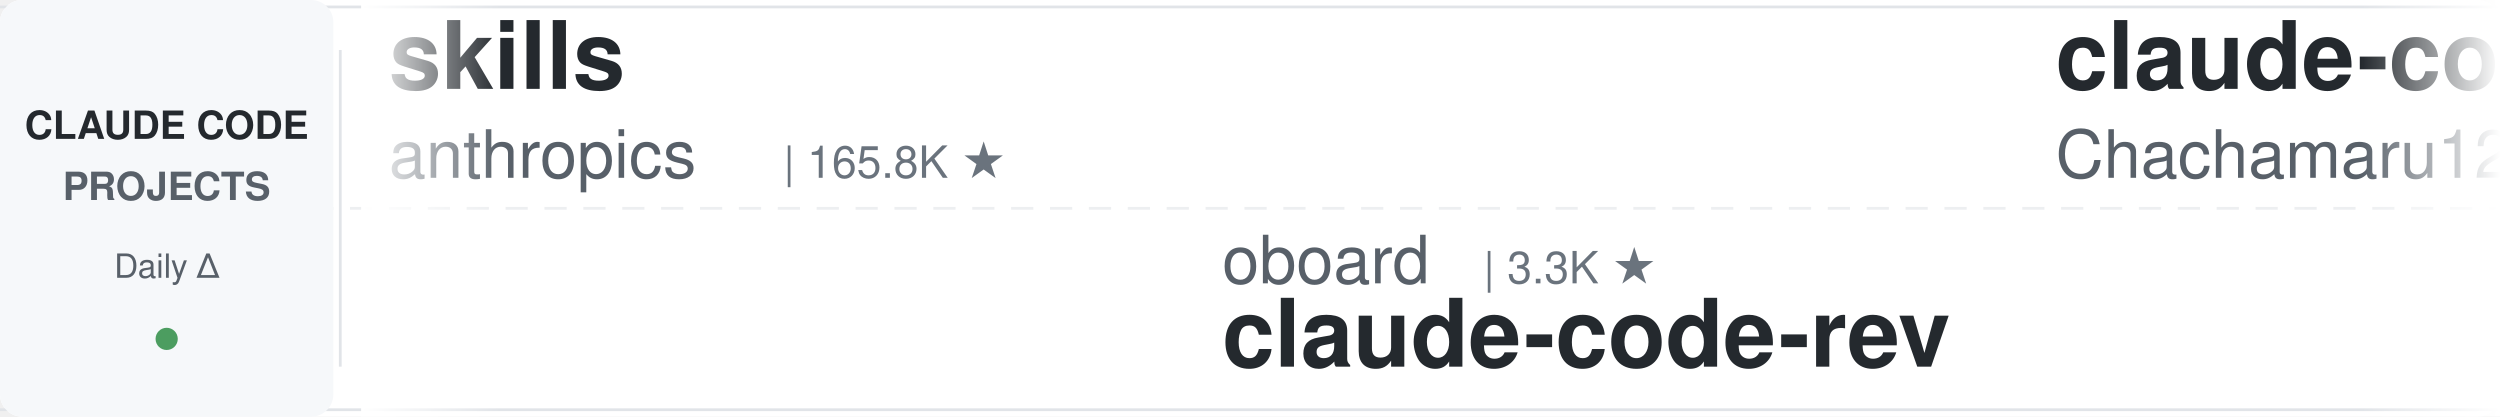
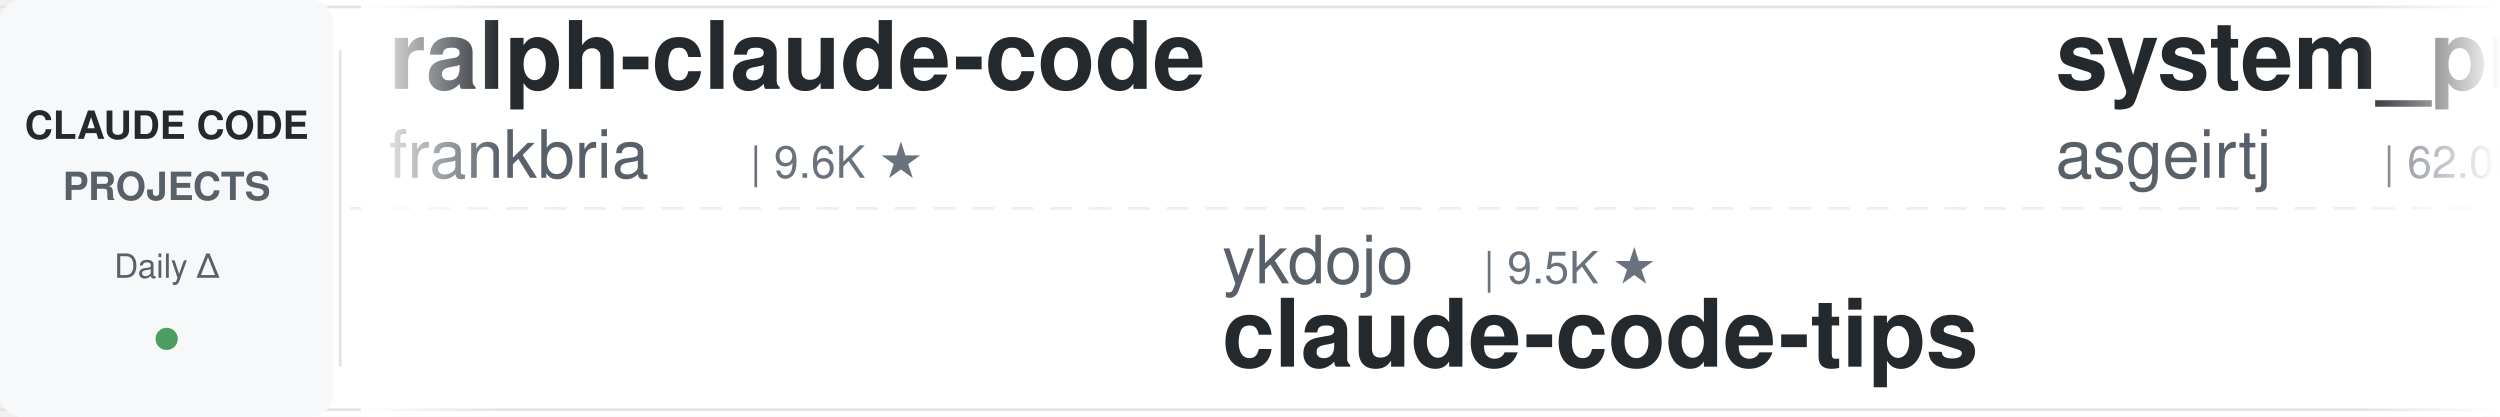
<svg xmlns="http://www.w3.org/2000/svg" width="900" height="150">
  <defs>
    <linearGradient id="leftFade" x1="0%" y1="0%" x2="100%" y2="0%">
      <stop offset="0%" style="stop-color:#ffffff;stop-opacity:1" />
      <stop offset="100%" style="stop-color:#ffffff;stop-opacity:0" />
    </linearGradient>
    <linearGradient id="rightFade" x1="0%" y1="0%" x2="100%" y2="0%">
      <stop offset="0%" style="stop-color:#ffffff;stop-opacity:0" />
      <stop offset="100%" style="stop-color:#ffffff;stop-opacity:1" />
    </linearGradient>
  </defs>
  <rect width="900" height="150" fill="#ffffff" rx="8" />
  <rect x="0" y="2" width="900" height="1" fill="#e1e4e8" />
  <rect x="0" y="147" width="900" height="1" fill="#e1e4e8" />
  <line x1="0" y1="75" x2="900" y2="75" stroke="#e1e4e8" stroke-width="1" stroke-dasharray="8 6" opacity="0.6" />
  <rect x="0" y="0" width="120" height="150" fill="#f6f8fa" rx="8" />
  <text x="60" y="50" font-family="-apple-system, BlinkMacSystemFont, 'Segoe UI', Helvetica, Arial, sans-serif" font-size="14" font-weight="600" fill="#24292e" text-anchor="middle">CLAUDE CODE</text>
  <text x="60" y="72" font-family="-apple-system, BlinkMacSystemFont, 'Segoe UI', Helvetica, Arial, sans-serif" font-size="14" font-weight="600" fill="#586069" text-anchor="middle">PROJECTS</text>
  <text x="60" y="100" font-family="-apple-system, BlinkMacSystemFont, 'Segoe UI', Helvetica, Arial, sans-serif" font-size="12" font-weight="500" fill="#586069" text-anchor="middle">Daily Δ</text>
  <circle cx="60" cy="122" r="4" fill="#22863a" opacity="0.8" />
  <rect x="122" y="18" width="1" height="114" fill="#e1e4e8" />
  <clipPath id="tickerClip">
    <rect x="130" y="0" width="770" height="150" />
  </clipPath>
  <g clip-path="url(#tickerClip)">
    <g id="tickerItems">
      <animateTransform attributeName="transform" attributeType="XML" type="translate" from="0 0" to="-3000 0" dur="54s" repeatCount="indefinite" />
      <g transform="translate(0, 0)">
-         <text x="140" y="32" font-family="-apple-system, BlinkMacSystemFont, 'Segoe UI', Helvetica, Arial, sans-serif" font-size="34" font-weight="600" fill="#24292e">skills</text>
-         <text x="140" y="64" font-family="-apple-system, BlinkMacSystemFont, 'Segoe UI', Helvetica, Arial, sans-serif" font-size="24" font-weight="400" fill="#586069">anthropics</text>
-         <text x="282" y="64" font-family="-apple-system, BlinkMacSystemFont, 'Segoe UI', Helvetica, Arial, sans-serif" font-size="16" font-weight="500" fill="#6a737d">| 165.8K ★</text>
+         <text x="140" y="32" font-family="-apple-system, BlinkMacSystemFont, 'Segoe UI', Helvetica, Arial, sans-serif" font-size="34" font-weight="600" fill="#24292e">ralph-claude-code</text>
+         <text x="140" y="64" font-family="-apple-system, BlinkMacSystemFont, 'Segoe UI', Helvetica, Arial, sans-serif" font-size="24" font-weight="400" fill="#586069">frankbria</text>
+         <text x="270" y="64" font-family="-apple-system, BlinkMacSystemFont, 'Segoe UI', Helvetica, Arial, sans-serif" font-size="16" font-weight="500" fill="#6a737d">| 9.6K ★</text>
      </g>
      <g transform="translate(300, 0)">
-         <text x="140" y="102" font-family="-apple-system, BlinkMacSystemFont, 'Segoe UI', Helvetica, Arial, sans-serif" font-size="24" font-weight="400" fill="#586069">oboard</text>
-         <text x="234" y="102" font-family="-apple-system, BlinkMacSystemFont, 'Segoe UI', Helvetica, Arial, sans-serif" font-size="16" font-weight="500" fill="#6a737d">| 3.3K ★</text>
-         <text x="140" y="132" font-family="-apple-system, BlinkMacSystemFont, 'Segoe UI', Helvetica, Arial, sans-serif" font-size="34" font-weight="600" fill="#24292e">claude-code-rev</text>
+         <text x="140" y="102" font-family="-apple-system, BlinkMacSystemFont, 'Segoe UI', Helvetica, Arial, sans-serif" font-size="24" font-weight="400" fill="#586069">ykdojo</text>
+         <text x="234" y="102" font-family="-apple-system, BlinkMacSystemFont, 'Segoe UI', Helvetica, Arial, sans-serif" font-size="16" font-weight="500" fill="#6a737d">| 9.5K ★</text>
+         <text x="140" y="132" font-family="-apple-system, BlinkMacSystemFont, 'Segoe UI', Helvetica, Arial, sans-serif" font-size="34" font-weight="600" fill="#24292e">claude-code-tips</text>
      </g>
      <g transform="translate(600, 0)">
-         <text x="140" y="32" font-family="-apple-system, BlinkMacSystemFont, 'Segoe UI', Helvetica, Arial, sans-serif" font-size="34" font-weight="600" fill="#24292e">claude-code-harness</text>
-         <text x="140" y="64" font-family="-apple-system, BlinkMacSystemFont, 'Segoe UI', Helvetica, Arial, sans-serif" font-size="24" font-weight="400" fill="#586069">Chachamaru127</text>
-         <text x="318" y="64" font-family="-apple-system, BlinkMacSystemFont, 'Segoe UI', Helvetica, Arial, sans-serif" font-size="16" font-weight="500" fill="#6a737d">| 3.0K ★</text>
+         <text x="140" y="32" font-family="-apple-system, BlinkMacSystemFont, 'Segoe UI', Helvetica, Arial, sans-serif" font-size="34" font-weight="600" fill="#24292e">system_prompts_leaks</text>
+         <text x="140" y="64" font-family="-apple-system, BlinkMacSystemFont, 'Segoe UI', Helvetica, Arial, sans-serif" font-size="24" font-weight="400" fill="#586069">asgeirtj</text>
+         <text x="258" y="64" font-family="-apple-system, BlinkMacSystemFont, 'Segoe UI', Helvetica, Arial, sans-serif" font-size="16" font-weight="500" fill="#6a737d">| 62.0K ★</text>
      </g>
      <g transform="translate(900, 0)">
-         <text x="140" y="102" font-family="-apple-system, BlinkMacSystemFont, 'Segoe UI', Helvetica, Arial, sans-serif" font-size="24" font-weight="400" fill="#586069">huangjia2019</text>
-         <text x="306" y="102" font-family="-apple-system, BlinkMacSystemFont, 'Segoe UI', Helvetica, Arial, sans-serif" font-size="16" font-weight="500" fill="#6a737d">| 1.0K ★</text>
-         <text x="140" y="132" font-family="-apple-system, BlinkMacSystemFont, 'Segoe UI', Helvetica, Arial, sans-serif" font-size="34" font-weight="600" fill="#24292e">claude-code-engineering</text>
+         <text x="140" y="102" font-family="-apple-system, BlinkMacSystemFont, 'Segoe UI', Helvetica, Arial, sans-serif" font-size="24" font-weight="400" fill="#586069">liuup</text>
+         <text x="222" y="102" font-family="-apple-system, BlinkMacSystemFont, 'Segoe UI', Helvetica, Arial, sans-serif" font-size="16" font-weight="500" fill="#6a737d">| 3.7K ★</text>
+         <text x="140" y="132" font-family="-apple-system, BlinkMacSystemFont, 'Segoe UI', Helvetica, Arial, sans-serif" font-size="34" font-weight="600" fill="#24292e">claude-code-analysis</text>
      </g>
      <g transform="translate(1200, 0)">
-         <text x="140" y="32" font-family="-apple-system, BlinkMacSystemFont, 'Segoe UI', Helvetica, Arial, sans-serif" font-size="34" font-weight="600" fill="#24292e">claude-code-from-scratch</text>
-         <text x="140" y="64" font-family="-apple-system, BlinkMacSystemFont, 'Segoe UI', Helvetica, Arial, sans-serif" font-size="24" font-weight="400" fill="#586069">Windy3f3f3f3f</text>
-         <text x="318" y="64" font-family="-apple-system, BlinkMacSystemFont, 'Segoe UI', Helvetica, Arial, sans-serif" font-size="16" font-weight="500" fill="#6a737d">| 2.5K ★</text>
+         <text x="140" y="32" font-family="-apple-system, BlinkMacSystemFont, 'Segoe UI', Helvetica, Arial, sans-serif" font-size="34" font-weight="600" fill="#24292e">claude-code-router</text>
+         <text x="140" y="64" font-family="-apple-system, BlinkMacSystemFont, 'Segoe UI', Helvetica, Arial, sans-serif" font-size="24" font-weight="400" fill="#586069">musistudio</text>
+         <text x="282" y="64" font-family="-apple-system, BlinkMacSystemFont, 'Segoe UI', Helvetica, Arial, sans-serif" font-size="16" font-weight="500" fill="#6a737d">| 36.3K ★</text>
      </g>
      <g transform="translate(1500, 0)">
-         <text x="140" y="102" font-family="-apple-system, BlinkMacSystemFont, 'Segoe UI', Helvetica, Arial, sans-serif" font-size="24" font-weight="400" fill="#586069">luyao618</text>
-         <text x="258" y="102" font-family="-apple-system, BlinkMacSystemFont, 'Segoe UI', Helvetica, Arial, sans-serif" font-size="16" font-weight="500" fill="#6a737d">| 1.6K ★</text>
-         <text x="140" y="132" font-family="-apple-system, BlinkMacSystemFont, 'Segoe UI', Helvetica, Arial, sans-serif" font-size="34" font-weight="600" fill="#24292e">Claude-Code-Source-Study</text>
+         <text x="140" y="102" font-family="-apple-system, BlinkMacSystemFont, 'Segoe UI', Helvetica, Arial, sans-serif" font-size="24" font-weight="400" fill="#586069">pedrohcgs</text>
+         <text x="270" y="102" font-family="-apple-system, BlinkMacSystemFont, 'Segoe UI', Helvetica, Arial, sans-serif" font-size="16" font-weight="500" fill="#6a737d">| 1.4K ★</text>
+         <text x="140" y="132" font-family="-apple-system, BlinkMacSystemFont, 'Segoe UI', Helvetica, Arial, sans-serif" font-size="34" font-weight="600" fill="#24292e">claude-code-my-workflow</text>
      </g>
      <g transform="translate(1800, 0)">
-         <text x="140" y="32" font-family="-apple-system, BlinkMacSystemFont, 'Segoe UI', Helvetica, Arial, sans-serif" font-size="34" font-weight="600" fill="#24292e">claude-code-spec-workflo...</text>
-         <text x="140" y="64" font-family="-apple-system, BlinkMacSystemFont, 'Segoe UI', Helvetica, Arial, sans-serif" font-size="24" font-weight="400" fill="#586069">Pimzino</text>
-         <text x="246" y="64" font-family="-apple-system, BlinkMacSystemFont, 'Segoe UI', Helvetica, Arial, sans-serif" font-size="16" font-weight="500" fill="#6a737d">| 3.8K ★</text>
+         <text x="140" y="32" font-family="-apple-system, BlinkMacSystemFont, 'Segoe UI', Helvetica, Arial, sans-serif" font-size="34" font-weight="600" fill="#24292e">claude-code-base-action</text>
+         <text x="140" y="64" font-family="-apple-system, BlinkMacSystemFont, 'Segoe UI', Helvetica, Arial, sans-serif" font-size="24" font-weight="400" fill="#586069">anthropics</text>
+         <text x="282" y="64" font-family="-apple-system, BlinkMacSystemFont, 'Segoe UI', Helvetica, Arial, sans-serif" font-size="16" font-weight="500" fill="#6a737d">| 930 ★</text>
      </g>
      <g transform="translate(2100, 0)">
-         <text x="140" y="102" font-family="-apple-system, BlinkMacSystemFont, 'Segoe UI', Helvetica, Arial, sans-serif" font-size="24" font-weight="400" fill="#586069">VoltAgent</text>
-         <text x="270" y="102" font-family="-apple-system, BlinkMacSystemFont, 'Segoe UI', Helvetica, Arial, sans-serif" font-size="16" font-weight="500" fill="#6a737d">| 23.9K ★</text>
-         <text x="140" y="132" font-family="-apple-system, BlinkMacSystemFont, 'Segoe UI', Helvetica, Arial, sans-serif" font-size="34" font-weight="600" fill="#24292e">awesome-claude-code-suba...</text>
+         <text x="140" y="102" font-family="-apple-system, BlinkMacSystemFont, 'Segoe UI', Helvetica, Arial, sans-serif" font-size="24" font-weight="400" fill="#586069">Njengah</text>
+         <text x="246" y="102" font-family="-apple-system, BlinkMacSystemFont, 'Segoe UI', Helvetica, Arial, sans-serif" font-size="16" font-weight="500" fill="#6a737d">| 1.9K ★</text>
+         <text x="140" y="132" font-family="-apple-system, BlinkMacSystemFont, 'Segoe UI', Helvetica, Arial, sans-serif" font-size="34" font-weight="600" fill="#24292e">claude-code-cheat-sheet</text>
      </g>
      <g transform="translate(2400, 0)">
-         <text x="140" y="32" font-family="-apple-system, BlinkMacSystemFont, 'Segoe UI', Helvetica, Arial, sans-serif" font-size="34" font-weight="600" fill="#24292e">claude-code-my-workflow</text>
-         <text x="140" y="64" font-family="-apple-system, BlinkMacSystemFont, 'Segoe UI', Helvetica, Arial, sans-serif" font-size="24" font-weight="400" fill="#586069">pedrohcgs</text>
-         <text x="270" y="64" font-family="-apple-system, BlinkMacSystemFont, 'Segoe UI', Helvetica, Arial, sans-serif" font-size="16" font-weight="500" fill="#6a737d">| 1.4K ★</text>
+         <text x="140" y="32" font-family="-apple-system, BlinkMacSystemFont, 'Segoe UI', Helvetica, Arial, sans-serif" font-size="34" font-weight="600" fill="#24292e">claude-code-action</text>
+         <text x="140" y="64" font-family="-apple-system, BlinkMacSystemFont, 'Segoe UI', Helvetica, Arial, sans-serif" font-size="24" font-weight="400" fill="#586069">anthropics</text>
+         <text x="282" y="64" font-family="-apple-system, BlinkMacSystemFont, 'Segoe UI', Helvetica, Arial, sans-serif" font-size="16" font-weight="500" fill="#6a737d">| 8.5K ★</text>
      </g>
      <g transform="translate(2700, 0)">
-         <text x="140" y="102" font-family="-apple-system, BlinkMacSystemFont, 'Segoe UI', Helvetica, Arial, sans-serif" font-size="24" font-weight="400" fill="#586069">krusemediallc</text>
-         <text x="318" y="102" font-family="-apple-system, BlinkMacSystemFont, 'Segoe UI', Helvetica, Arial, sans-serif" font-size="16" font-weight="500" fill="#6a737d">| 1.1K ★</text>
-         <text x="140" y="132" font-family="-apple-system, BlinkMacSystemFont, 'Segoe UI', Helvetica, Arial, sans-serif" font-size="34" font-weight="600" fill="#24292e">arcads-claude-code</text>
+         <text x="140" y="102" font-family="-apple-system, BlinkMacSystemFont, 'Segoe UI', Helvetica, Arial, sans-serif" font-size="24" font-weight="400" fill="#586069">shanraisshan</text>
+         <text x="306" y="102" font-family="-apple-system, BlinkMacSystemFont, 'Segoe UI', Helvetica, Arial, sans-serif" font-size="16" font-weight="500" fill="#6a737d">| 63.9K ★</text>
+         <text x="140" y="132" font-family="-apple-system, BlinkMacSystemFont, 'Segoe UI', Helvetica, Arial, sans-serif" font-size="34" font-weight="600" fill="#24292e">claude-code-best-practic...</text>
      </g>
      <g transform="translate(3000, 0)">
-         <text x="140" y="32" font-family="-apple-system, BlinkMacSystemFont, 'Segoe UI', Helvetica, Arial, sans-serif" font-size="34" font-weight="600" fill="#24292e">skills</text>
-         <text x="140" y="64" font-family="-apple-system, BlinkMacSystemFont, 'Segoe UI', Helvetica, Arial, sans-serif" font-size="24" font-weight="400" fill="#586069">anthropics</text>
-         <text x="282" y="64" font-family="-apple-system, BlinkMacSystemFont, 'Segoe UI', Helvetica, Arial, sans-serif" font-size="16" font-weight="500" fill="#6a737d">| 165.8K ★</text>
+         <text x="140" y="32" font-family="-apple-system, BlinkMacSystemFont, 'Segoe UI', Helvetica, Arial, sans-serif" font-size="34" font-weight="600" fill="#24292e">ralph-claude-code</text>
+         <text x="140" y="64" font-family="-apple-system, BlinkMacSystemFont, 'Segoe UI', Helvetica, Arial, sans-serif" font-size="24" font-weight="400" fill="#586069">frankbria</text>
+         <text x="270" y="64" font-family="-apple-system, BlinkMacSystemFont, 'Segoe UI', Helvetica, Arial, sans-serif" font-size="16" font-weight="500" fill="#6a737d">| 9.6K ★</text>
      </g>
      <g transform="translate(3300, 0)">
-         <text x="140" y="102" font-family="-apple-system, BlinkMacSystemFont, 'Segoe UI', Helvetica, Arial, sans-serif" font-size="24" font-weight="400" fill="#586069">oboard</text>
-         <text x="234" y="102" font-family="-apple-system, BlinkMacSystemFont, 'Segoe UI', Helvetica, Arial, sans-serif" font-size="16" font-weight="500" fill="#6a737d">| 3.3K ★</text>
-         <text x="140" y="132" font-family="-apple-system, BlinkMacSystemFont, 'Segoe UI', Helvetica, Arial, sans-serif" font-size="34" font-weight="600" fill="#24292e">claude-code-rev</text>
+         <text x="140" y="102" font-family="-apple-system, BlinkMacSystemFont, 'Segoe UI', Helvetica, Arial, sans-serif" font-size="24" font-weight="400" fill="#586069">ykdojo</text>
+         <text x="234" y="102" font-family="-apple-system, BlinkMacSystemFont, 'Segoe UI', Helvetica, Arial, sans-serif" font-size="16" font-weight="500" fill="#6a737d">| 9.5K ★</text>
+         <text x="140" y="132" font-family="-apple-system, BlinkMacSystemFont, 'Segoe UI', Helvetica, Arial, sans-serif" font-size="34" font-weight="600" fill="#24292e">claude-code-tips</text>
      </g>
      <g transform="translate(3600, 0)">
-         <text x="140" y="32" font-family="-apple-system, BlinkMacSystemFont, 'Segoe UI', Helvetica, Arial, sans-serif" font-size="34" font-weight="600" fill="#24292e">claude-code-harness</text>
-         <text x="140" y="64" font-family="-apple-system, BlinkMacSystemFont, 'Segoe UI', Helvetica, Arial, sans-serif" font-size="24" font-weight="400" fill="#586069">Chachamaru127</text>
-         <text x="318" y="64" font-family="-apple-system, BlinkMacSystemFont, 'Segoe UI', Helvetica, Arial, sans-serif" font-size="16" font-weight="500" fill="#6a737d">| 3.0K ★</text>
+         <text x="140" y="32" font-family="-apple-system, BlinkMacSystemFont, 'Segoe UI', Helvetica, Arial, sans-serif" font-size="34" font-weight="600" fill="#24292e">system_prompts_leaks</text>
+         <text x="140" y="64" font-family="-apple-system, BlinkMacSystemFont, 'Segoe UI', Helvetica, Arial, sans-serif" font-size="24" font-weight="400" fill="#586069">asgeirtj</text>
+         <text x="258" y="64" font-family="-apple-system, BlinkMacSystemFont, 'Segoe UI', Helvetica, Arial, sans-serif" font-size="16" font-weight="500" fill="#6a737d">| 62.0K ★</text>
      </g>
      <g transform="translate(3900, 0)">
-         <text x="140" y="102" font-family="-apple-system, BlinkMacSystemFont, 'Segoe UI', Helvetica, Arial, sans-serif" font-size="24" font-weight="400" fill="#586069">huangjia2019</text>
-         <text x="306" y="102" font-family="-apple-system, BlinkMacSystemFont, 'Segoe UI', Helvetica, Arial, sans-serif" font-size="16" font-weight="500" fill="#6a737d">| 1.0K ★</text>
-         <text x="140" y="132" font-family="-apple-system, BlinkMacSystemFont, 'Segoe UI', Helvetica, Arial, sans-serif" font-size="34" font-weight="600" fill="#24292e">claude-code-engineering</text>
+         <text x="140" y="102" font-family="-apple-system, BlinkMacSystemFont, 'Segoe UI', Helvetica, Arial, sans-serif" font-size="24" font-weight="400" fill="#586069">liuup</text>
+         <text x="222" y="102" font-family="-apple-system, BlinkMacSystemFont, 'Segoe UI', Helvetica, Arial, sans-serif" font-size="16" font-weight="500" fill="#6a737d">| 3.7K ★</text>
+         <text x="140" y="132" font-family="-apple-system, BlinkMacSystemFont, 'Segoe UI', Helvetica, Arial, sans-serif" font-size="34" font-weight="600" fill="#24292e">claude-code-analysis</text>
      </g>
    </g>
  </g>
  <rect x="130" y="0" width="50" height="150" fill="url(#leftFade)" />
  <rect x="850" y="0" width="50" height="150" fill="url(#rightFade)" />
</svg>
